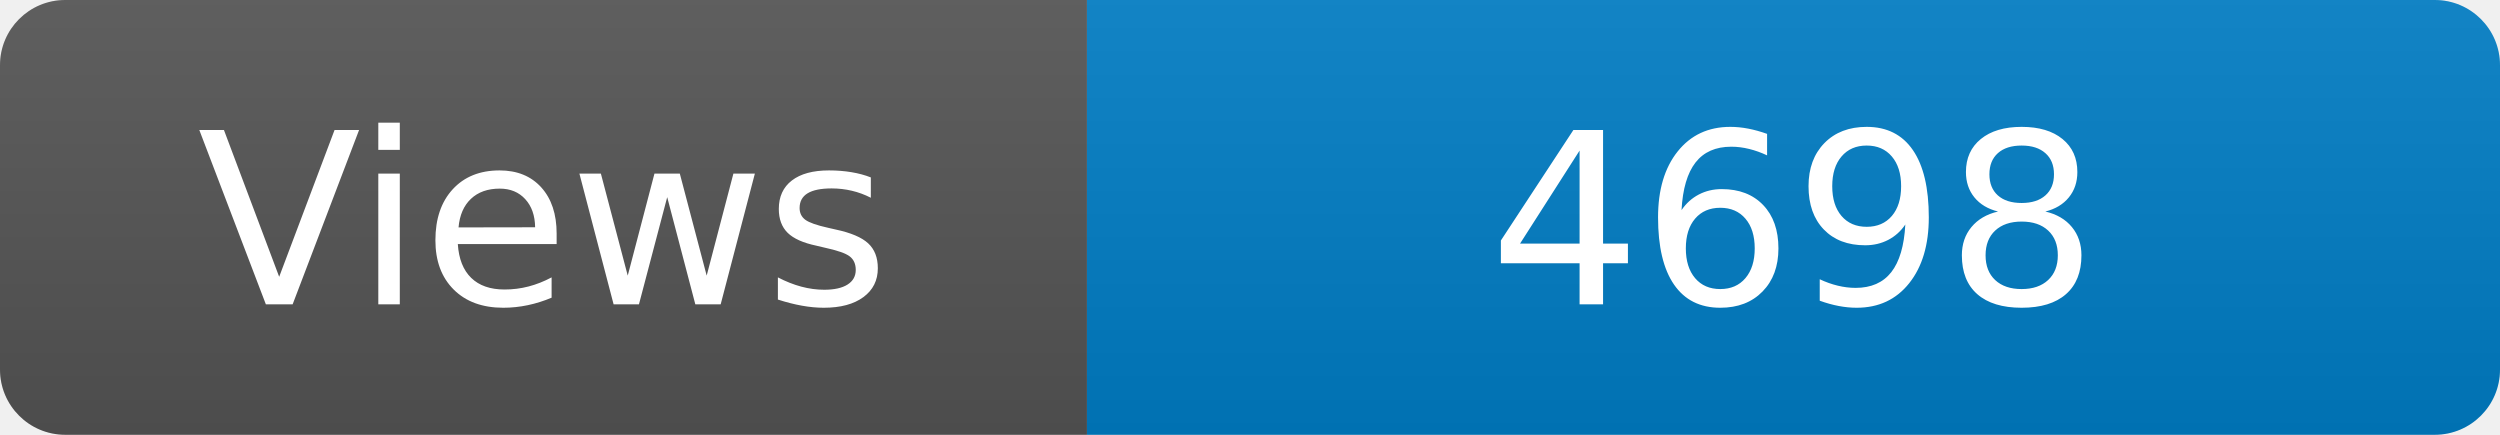
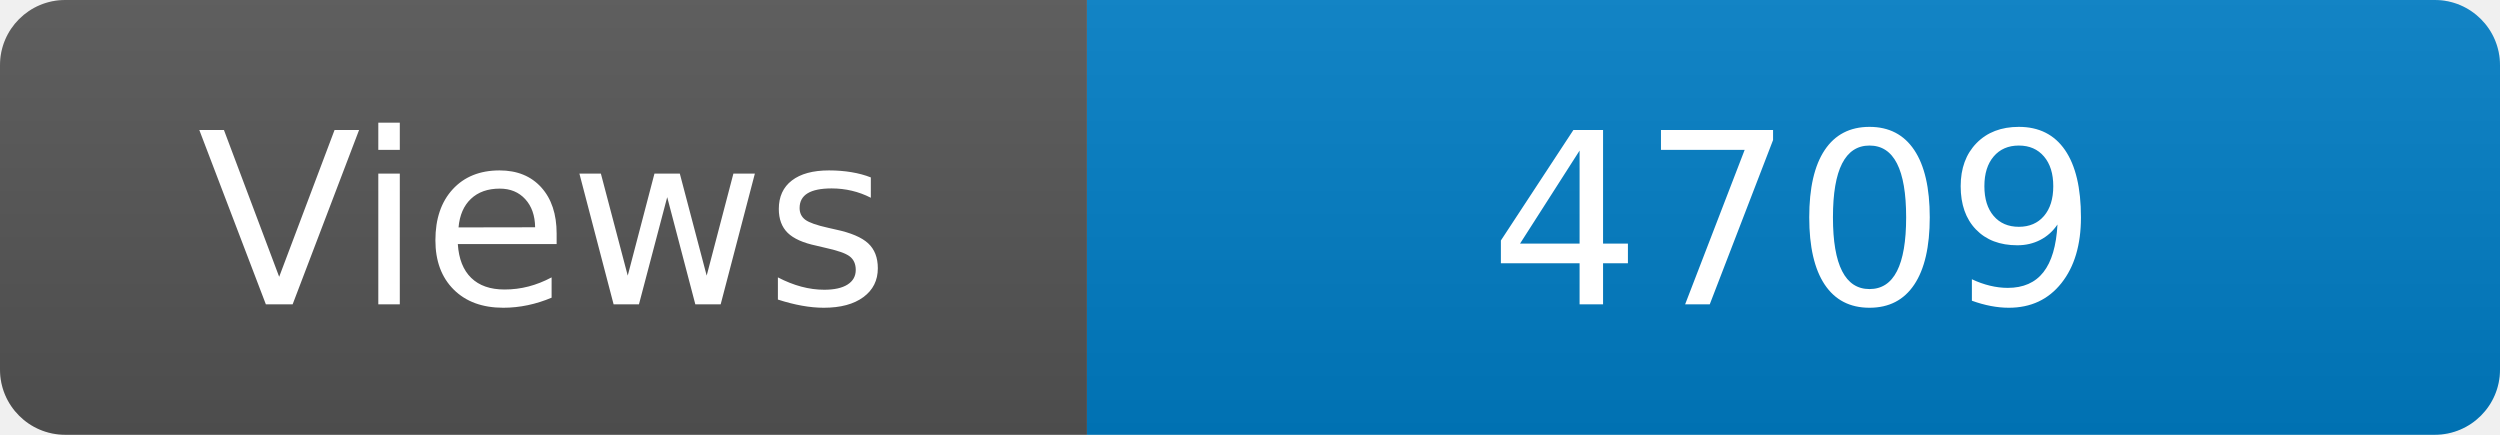
<svg xmlns="http://www.w3.org/2000/svg" width="115" height="20" role="img" aria-label="Maintained?: yes">
  <linearGradient id="s" x2="0" y2="100%">
    <stop offset="0" stop-color="#bbb" stop-opacity=".1" />
    <stop offset="1" stop-opacity=".1" />
  </linearGradient>
  <clipPath id="r">
    <rect width="115" height="20" rx="3" fill="#fff" />
  </clipPath>
  <g clip-path="url(#r)">
    <rect width="50" height="20" fill="#555" />
    <rect x="50" width="160" height="20" fill="#007ec6" />
    <rect width="115" height="20" fill="url(#s)" />
  </g>
  <g fill="#fff" text-anchor="middle" font-family="Verdana,Geneva,DejaVu Sans,sans-serif" font-size="110">
    <text x="250" y="140" transform="scale(.1)" fill="#fff">Views</text>
-     <text x="825" y="140" transform="scale(.1)" fill="#fff">4698</text>
+     <text x="825" y="140" transform="scale(.1)" fill="#fff">4709</text>
  </g>
</svg>
